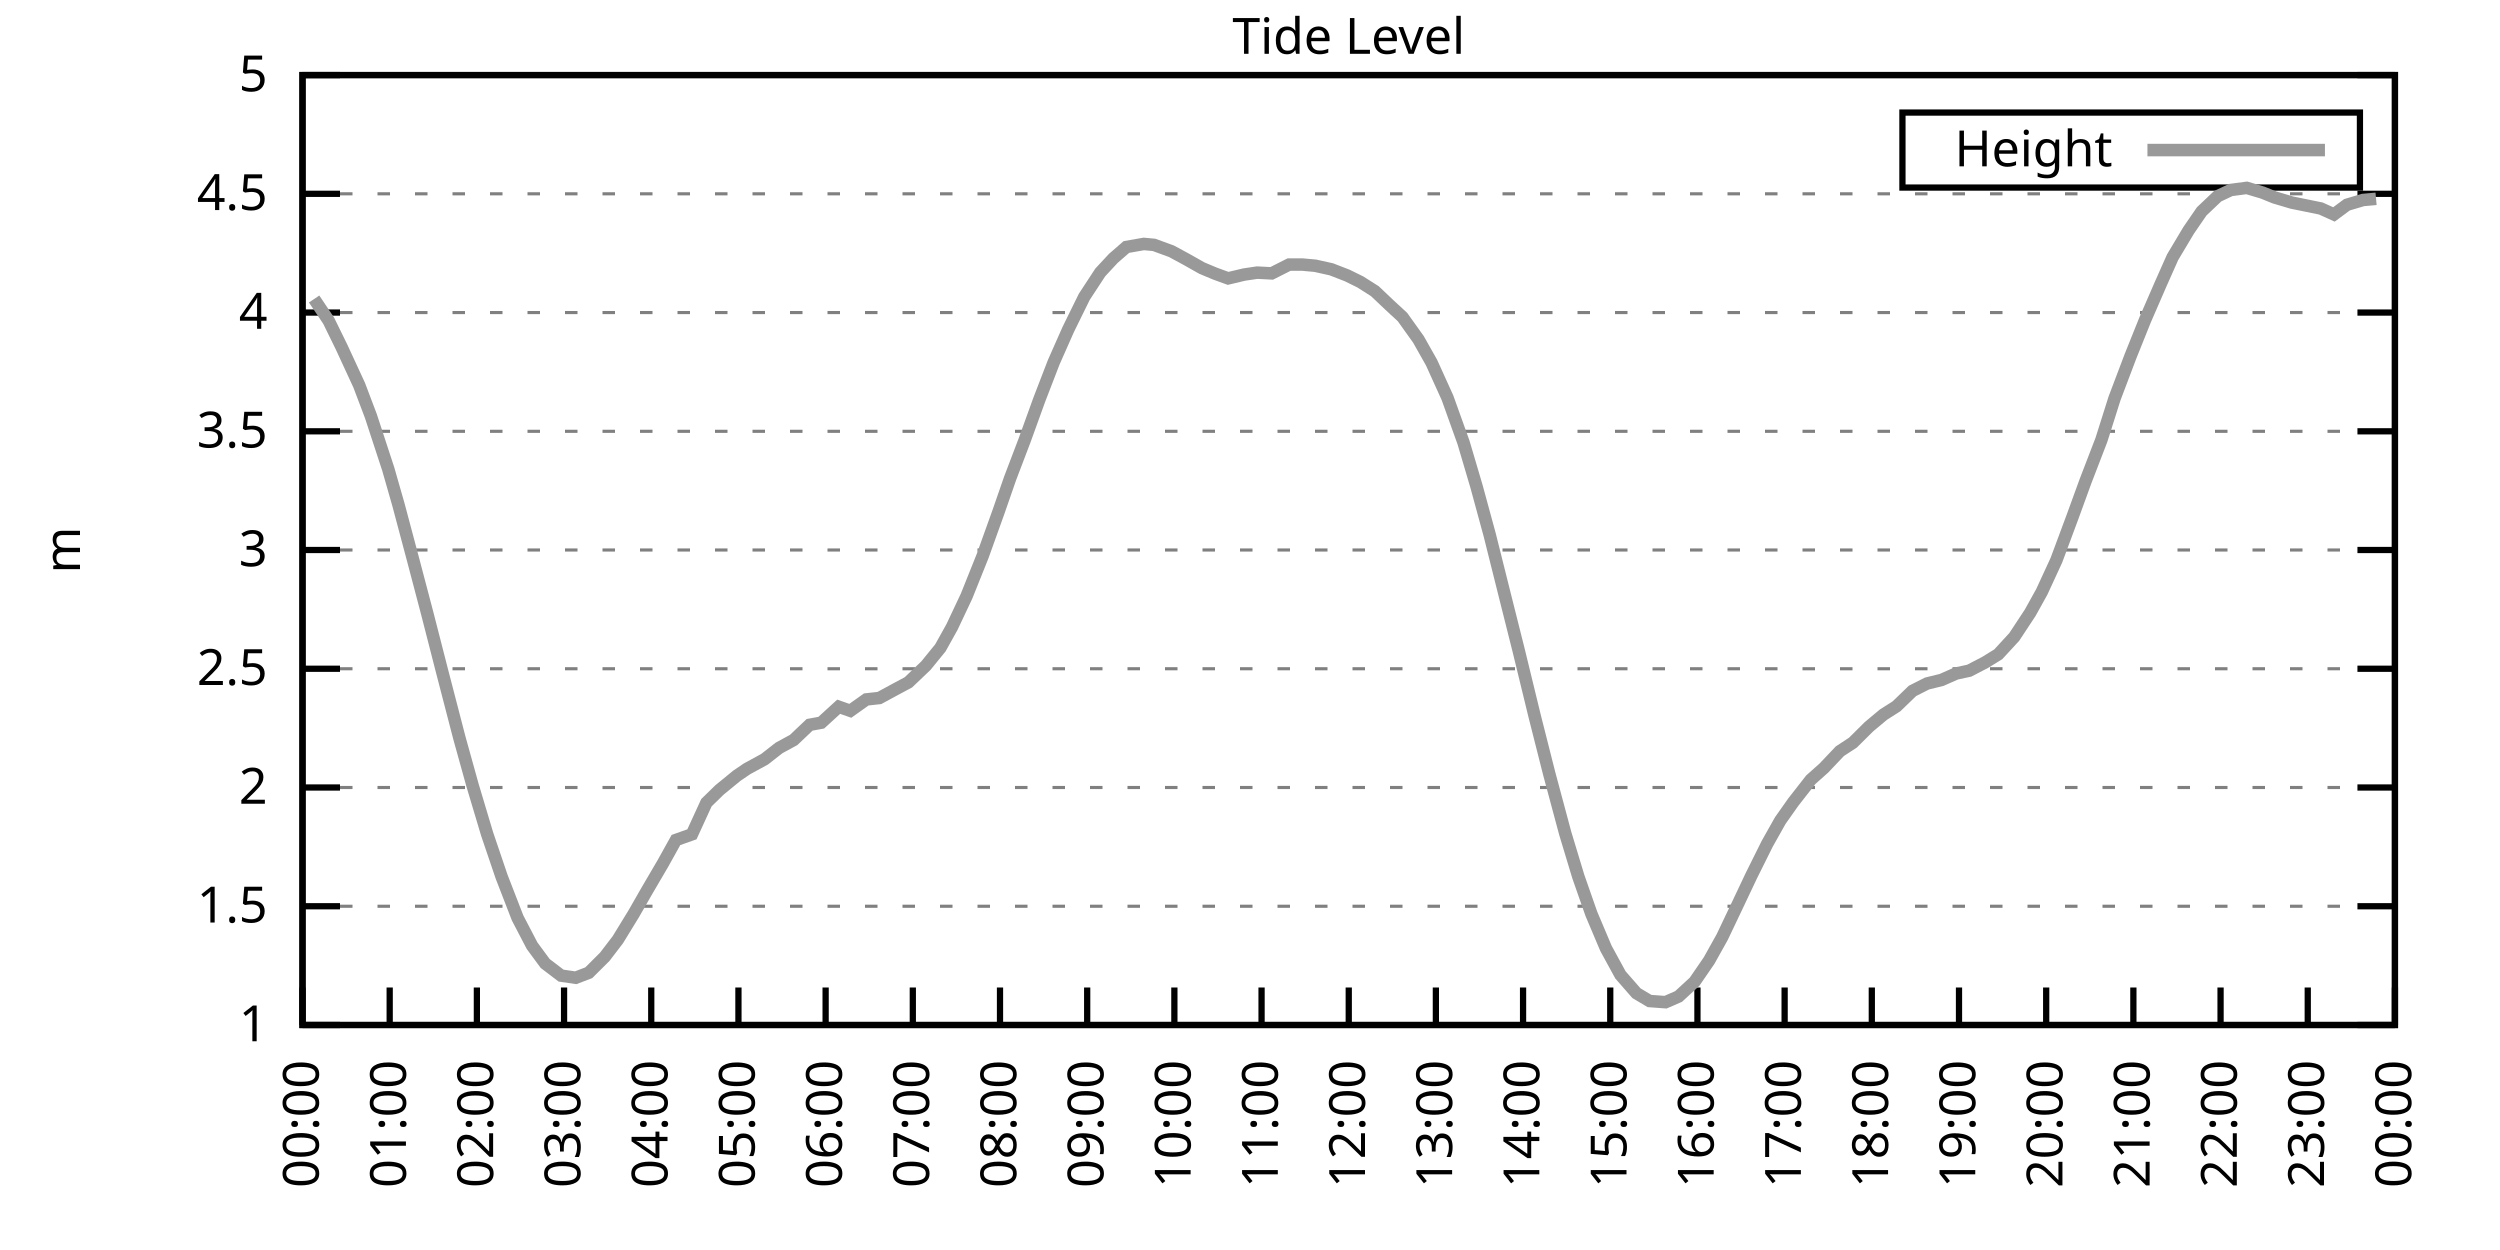
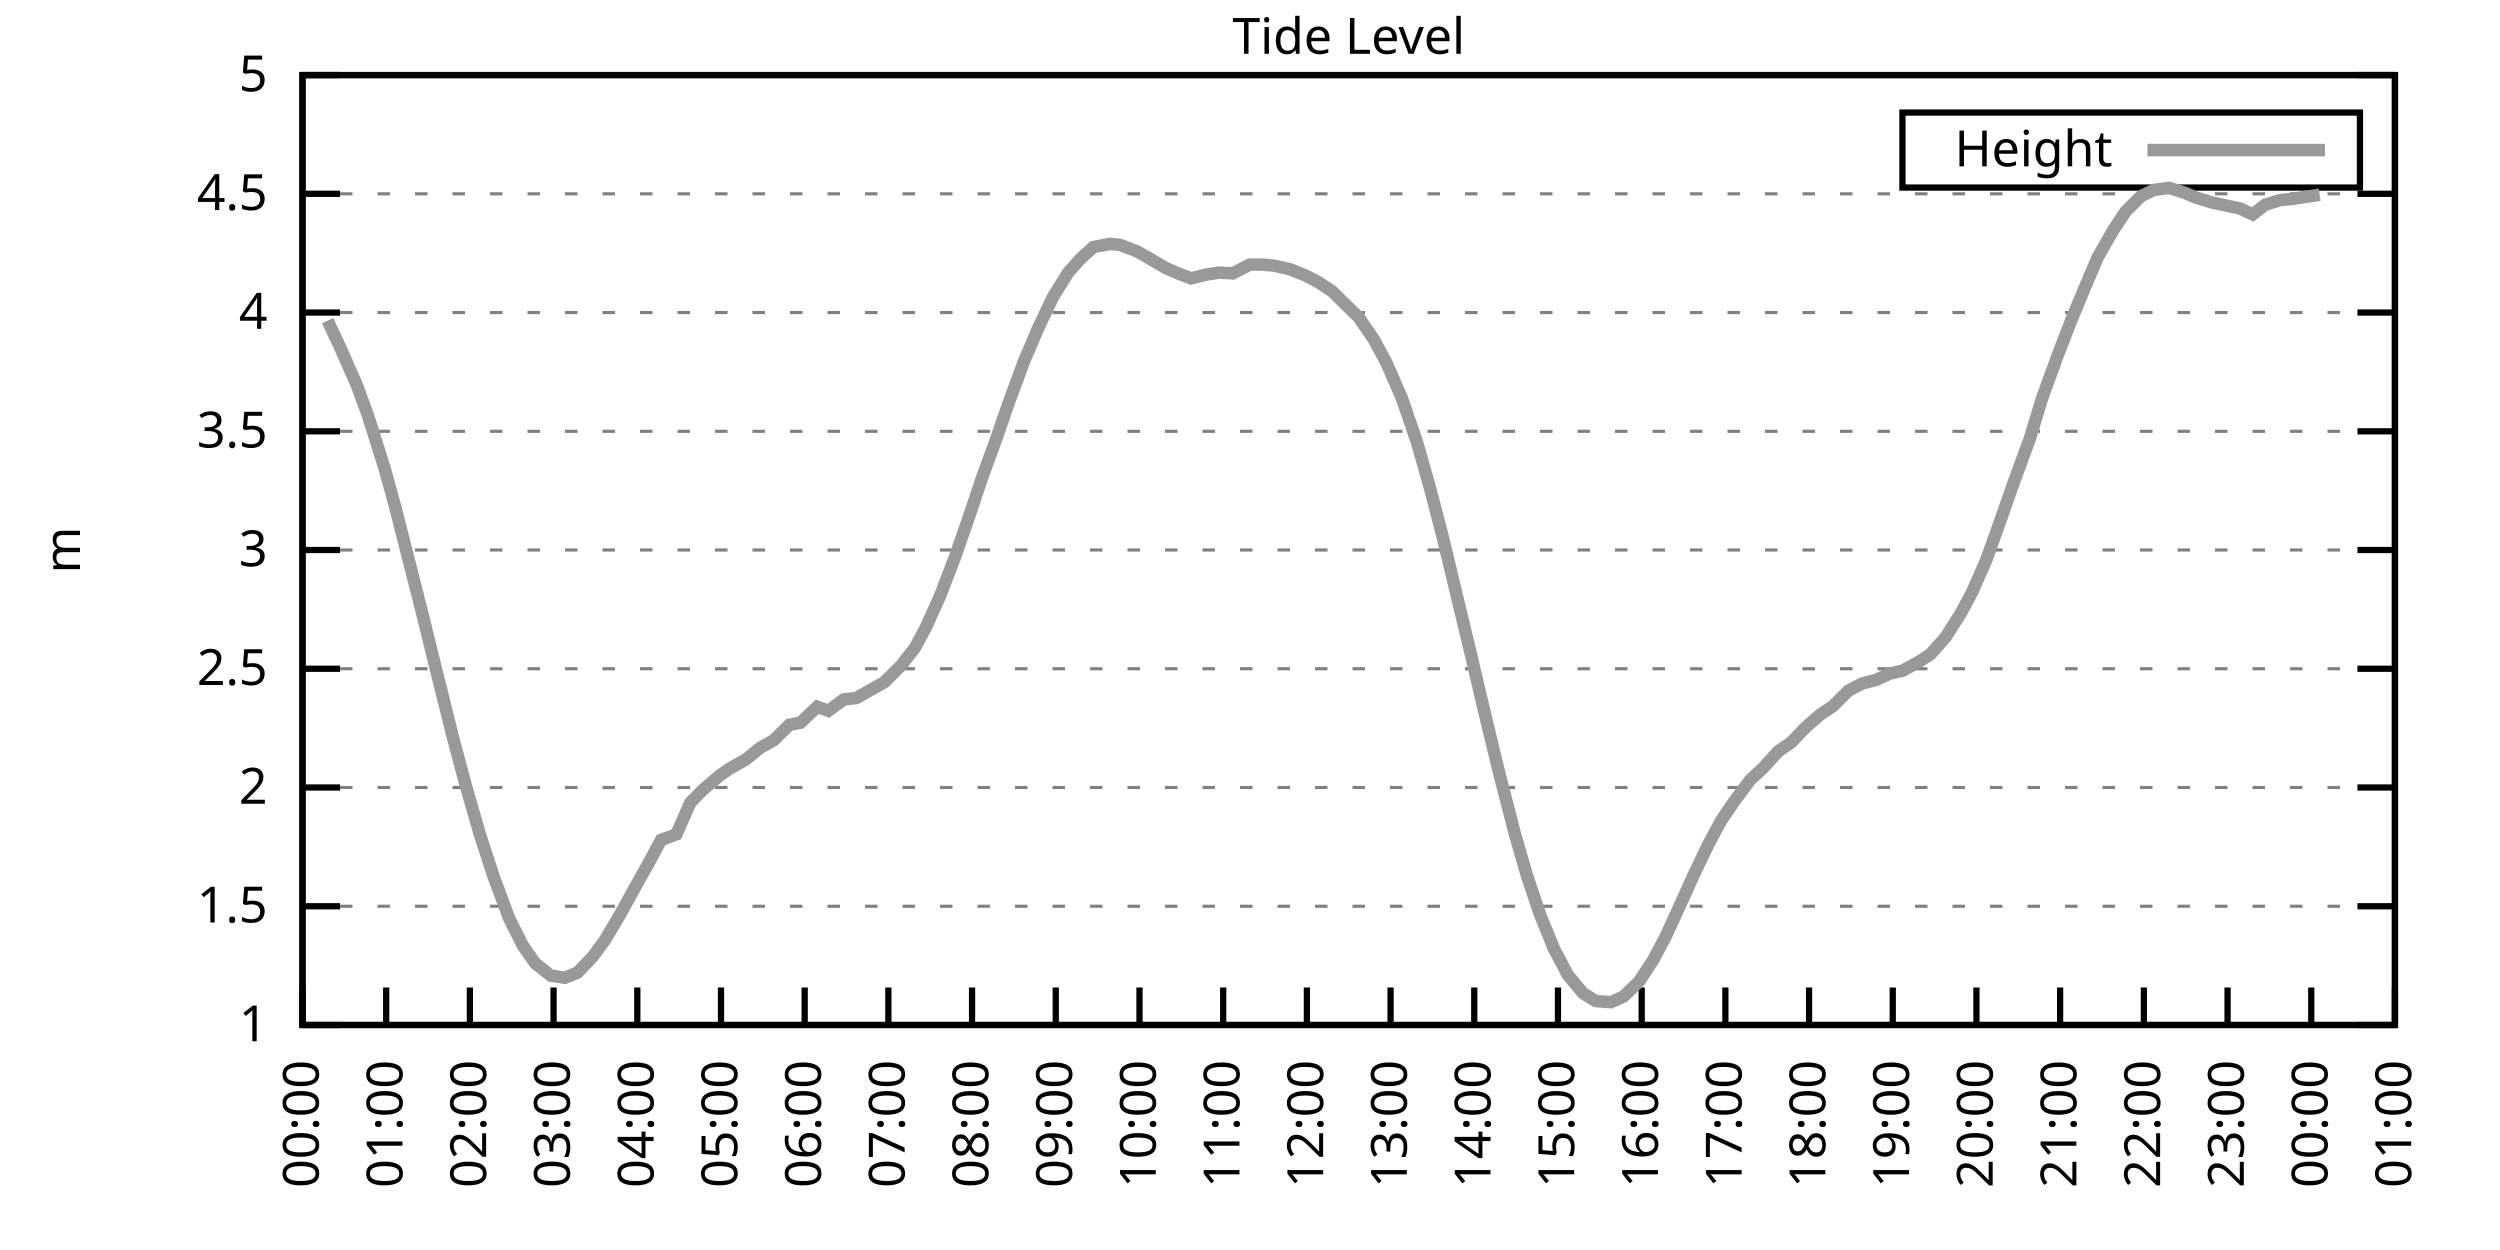
<svg xmlns="http://www.w3.org/2000/svg" xmlns:xlink="http://www.w3.org/1999/xlink" width="400" height="200" viewBox="0 0 400 200">
  <g id="gnuplot_canvas">
    <rect x="0" y="0" width="400" height="200" fill="none" />
    <defs>
      <circle id="gpDot" r="0.5" stroke-width="0.5" stroke="currentColor" />
      <path id="gpPt0" stroke-width="0.333" stroke="currentColor" d="M-1,0 h2 M0,-1 v2" />
      <path id="gpPt1" stroke-width="0.333" stroke="currentColor" d="M-1,-1 L1,1 M1,-1 L-1,1" />
      <path id="gpPt2" stroke-width="0.333" stroke="currentColor" d="M-1,0 L1,0 M0,-1 L0,1 M-1,-1 L1,1 M-1,1 L1,-1" />
      <rect id="gpPt3" stroke-width="0.333" stroke="currentColor" x="-1" y="-1" width="2" height="2" />
      <rect id="gpPt4" stroke-width="0.333" stroke="currentColor" fill="currentColor" x="-1" y="-1" width="2" height="2" />
      <circle id="gpPt5" stroke-width="0.333" stroke="currentColor" cx="0" cy="0" r="1" />
      <use xlink:href="#gpPt5" id="gpPt6" fill="currentColor" stroke="none" />
      <path id="gpPt7" stroke-width="0.333" stroke="currentColor" d="M0,-1.33 L-1.33,0.67 L1.33,0.67 z" />
      <use xlink:href="#gpPt7" id="gpPt8" fill="currentColor" stroke="none" />
      <use xlink:href="#gpPt7" id="gpPt9" stroke="currentColor" transform="rotate(180)" />
      <use xlink:href="#gpPt9" id="gpPt10" fill="currentColor" stroke="none" />
      <use xlink:href="#gpPt3" id="gpPt11" stroke="currentColor" transform="rotate(45)" />
      <use xlink:href="#gpPt11" id="gpPt12" fill="currentColor" stroke="none" />
      <path id="gpPt13" stroke-width="0.333" stroke="currentColor" d="M0,1.330 L1.265,0.411 L0.782,-1.067 L-0.782,-1.076 L-1.265,0.411 z" />
      <use xlink:href="#gpPt13" id="gpPt14" fill="currentColor" stroke="none" />
      <filter id="textbox" filterUnits="objectBoundingBox" x="0" y="0" height="1" width="1">
        <feFlood flood-color="white" flood-opacity="1" result="bgnd" />
        <feComposite in="SourceGraphic" in2="bgnd" operator="atop" />
      </filter>
      <filter id="greybox" filterUnits="objectBoundingBox" x="0" y="0" height="1" width="1">
        <feFlood flood-color="lightgrey" flood-opacity="1" result="grey" />
        <feComposite in="SourceGraphic" in2="grey" operator="atop" />
      </filter>
    </defs>
    <g fill="none" color="white" stroke="currentColor" stroke-width="1.00" stroke-linecap="butt" stroke-linejoin="miter">
</g>
    <g fill="none" color="black" stroke="currentColor" stroke-width="1.00" stroke-linecap="butt" stroke-linejoin="miter">
      <g stroke="none" shape-rendering="crispEdges">
        <polygon fill="rgb(255, 255, 255)" points="48.40,164.00 383.18,164.00 383.18,12.02 48.40,12.02 " />
      </g>
    </g>
    <g fill="none" color="black" stroke="currentColor" stroke-width="1.00" stroke-linecap="butt" stroke-linejoin="miter">
</g>
    <g fill="none" color="black" stroke="black" stroke-width="0.50" stroke-linecap="butt" stroke-linejoin="miter">
</g>
    <g fill="none" color="gray" stroke="currentColor" stroke-width="0.50" stroke-linecap="butt" stroke-linejoin="miter">
      <path stroke="gray" stroke-dasharray="2,4" class="gridline" d="M48.40,164.00 L383.19,164.00  " />
    </g>
    <g fill="none" color="gray" stroke="gray" stroke-width="1.00" stroke-linecap="butt" stroke-linejoin="miter">
</g>
    <g fill="none" color="black" stroke="currentColor" stroke-width="1.00" stroke-linecap="butt" stroke-linejoin="miter">
      <path stroke="black" d="M48.40,164.00 L54.40,164.00 M383.19,164.00 L377.19,164.00  " />
      <g transform="translate(42.80,166.60)" stroke="none" fill="black" font-family="Sans" font-size="8.00" text-anchor="end">
        <text>
          <tspan font-family="Sans"> 1</tspan>
        </text>
      </g>
    </g>
    <g fill="none" color="black" stroke="currentColor" stroke-width="1.00" stroke-linecap="butt" stroke-linejoin="miter">
</g>
    <g fill="none" color="black" stroke="black" stroke-width="0.50" stroke-linecap="butt" stroke-linejoin="miter">
</g>
    <g fill="none" color="gray" stroke="currentColor" stroke-width="0.50" stroke-linecap="butt" stroke-linejoin="miter">
      <path stroke="gray" stroke-dasharray="2,4" class="gridline" d="M48.40,145.00 L383.19,145.00  " />
    </g>
    <g fill="none" color="gray" stroke="gray" stroke-width="1.00" stroke-linecap="butt" stroke-linejoin="miter">
</g>
    <g fill="none" color="black" stroke="currentColor" stroke-width="1.00" stroke-linecap="butt" stroke-linejoin="miter">
      <path stroke="black" d="M48.40,145.00 L54.40,145.00 M383.19,145.00 L377.19,145.00  " />
      <g transform="translate(42.80,147.60)" stroke="none" fill="black" font-family="Sans" font-size="8.00" text-anchor="end">
        <text>
          <tspan font-family="Sans"> 1.5</tspan>
        </text>
      </g>
    </g>
    <g fill="none" color="black" stroke="currentColor" stroke-width="1.00" stroke-linecap="butt" stroke-linejoin="miter">
</g>
    <g fill="none" color="black" stroke="black" stroke-width="0.50" stroke-linecap="butt" stroke-linejoin="miter">
</g>
    <g fill="none" color="gray" stroke="currentColor" stroke-width="0.50" stroke-linecap="butt" stroke-linejoin="miter">
      <path stroke="gray" stroke-dasharray="2,4" class="gridline" d="M48.40,126.00 L383.19,126.00  " />
    </g>
    <g fill="none" color="gray" stroke="gray" stroke-width="1.00" stroke-linecap="butt" stroke-linejoin="miter">
</g>
    <g fill="none" color="black" stroke="currentColor" stroke-width="1.00" stroke-linecap="butt" stroke-linejoin="miter">
      <path stroke="black" d="M48.40,126.00 L54.40,126.00 M383.19,126.00 L377.19,126.00  " />
      <g transform="translate(42.80,128.60)" stroke="none" fill="black" font-family="Sans" font-size="8.00" text-anchor="end">
        <text>
          <tspan font-family="Sans"> 2</tspan>
        </text>
      </g>
    </g>
    <g fill="none" color="black" stroke="currentColor" stroke-width="1.00" stroke-linecap="butt" stroke-linejoin="miter">
</g>
    <g fill="none" color="black" stroke="black" stroke-width="0.50" stroke-linecap="butt" stroke-linejoin="miter">
</g>
    <g fill="none" color="gray" stroke="currentColor" stroke-width="0.50" stroke-linecap="butt" stroke-linejoin="miter">
      <path stroke="gray" stroke-dasharray="2,4" class="gridline" d="M48.40,107.00 L383.19,107.00  " />
    </g>
    <g fill="none" color="gray" stroke="gray" stroke-width="1.00" stroke-linecap="butt" stroke-linejoin="miter">
</g>
    <g fill="none" color="black" stroke="currentColor" stroke-width="1.00" stroke-linecap="butt" stroke-linejoin="miter">
      <path stroke="black" d="M48.40,107.00 L54.40,107.00 M383.19,107.00 L377.19,107.00  " />
      <g transform="translate(42.80,109.60)" stroke="none" fill="black" font-family="Sans" font-size="8.00" text-anchor="end">
        <text>
          <tspan font-family="Sans"> 2.5</tspan>
        </text>
      </g>
    </g>
    <g fill="none" color="black" stroke="currentColor" stroke-width="1.00" stroke-linecap="butt" stroke-linejoin="miter">
</g>
    <g fill="none" color="black" stroke="black" stroke-width="0.50" stroke-linecap="butt" stroke-linejoin="miter">
</g>
    <g fill="none" color="gray" stroke="currentColor" stroke-width="0.50" stroke-linecap="butt" stroke-linejoin="miter">
      <path stroke="gray" stroke-dasharray="2,4" class="gridline" d="M48.40,88.00 L383.19,88.00  " />
    </g>
    <g fill="none" color="gray" stroke="gray" stroke-width="1.00" stroke-linecap="butt" stroke-linejoin="miter">
</g>
    <g fill="none" color="black" stroke="currentColor" stroke-width="1.00" stroke-linecap="butt" stroke-linejoin="miter">
      <path stroke="black" d="M48.40,88.00 L54.40,88.00 M383.19,88.00 L377.19,88.00  " />
      <g transform="translate(42.80,90.60)" stroke="none" fill="black" font-family="Sans" font-size="8.00" text-anchor="end">
        <text>
          <tspan font-family="Sans"> 3</tspan>
        </text>
      </g>
    </g>
    <g fill="none" color="black" stroke="currentColor" stroke-width="1.00" stroke-linecap="butt" stroke-linejoin="miter">
</g>
    <g fill="none" color="black" stroke="black" stroke-width="0.50" stroke-linecap="butt" stroke-linejoin="miter">
</g>
    <g fill="none" color="gray" stroke="currentColor" stroke-width="0.50" stroke-linecap="butt" stroke-linejoin="miter">
      <path stroke="gray" stroke-dasharray="2,4" class="gridline" d="M48.40,69.01 L383.19,69.01  " />
    </g>
    <g fill="none" color="gray" stroke="gray" stroke-width="1.00" stroke-linecap="butt" stroke-linejoin="miter">
</g>
    <g fill="none" color="black" stroke="currentColor" stroke-width="1.00" stroke-linecap="butt" stroke-linejoin="miter">
      <path stroke="black" d="M48.40,69.01 L54.40,69.01 M383.19,69.01 L377.19,69.01  " />
      <g transform="translate(42.80,71.61)" stroke="none" fill="black" font-family="Sans" font-size="8.00" text-anchor="end">
        <text>
          <tspan font-family="Sans"> 3.5</tspan>
        </text>
      </g>
    </g>
    <g fill="none" color="black" stroke="currentColor" stroke-width="1.00" stroke-linecap="butt" stroke-linejoin="miter">
</g>
    <g fill="none" color="black" stroke="black" stroke-width="0.50" stroke-linecap="butt" stroke-linejoin="miter">
</g>
    <g fill="none" color="gray" stroke="currentColor" stroke-width="0.50" stroke-linecap="butt" stroke-linejoin="miter">
      <path stroke="gray" stroke-dasharray="2,4" class="gridline" d="M48.40,50.01 L383.19,50.01  " />
    </g>
    <g fill="none" color="gray" stroke="gray" stroke-width="1.00" stroke-linecap="butt" stroke-linejoin="miter">
</g>
    <g fill="none" color="black" stroke="currentColor" stroke-width="1.00" stroke-linecap="butt" stroke-linejoin="miter">
      <path stroke="black" d="M48.40,50.01 L54.40,50.01 M383.19,50.01 L377.19,50.01  " />
      <g transform="translate(42.80,52.61)" stroke="none" fill="black" font-family="Sans" font-size="8.00" text-anchor="end">
        <text>
          <tspan font-family="Sans"> 4</tspan>
        </text>
      </g>
    </g>
    <g fill="none" color="black" stroke="currentColor" stroke-width="1.00" stroke-linecap="butt" stroke-linejoin="miter">
</g>
    <g fill="none" color="black" stroke="black" stroke-width="0.50" stroke-linecap="butt" stroke-linejoin="miter">
</g>
    <g fill="none" color="gray" stroke="currentColor" stroke-width="0.50" stroke-linecap="butt" stroke-linejoin="miter">
      <path stroke="gray" stroke-dasharray="2,4" class="gridline" d="M48.40,31.01 L383.19,31.01  " />
    </g>
    <g fill="none" color="gray" stroke="gray" stroke-width="1.00" stroke-linecap="butt" stroke-linejoin="miter">
</g>
    <g fill="none" color="black" stroke="currentColor" stroke-width="1.00" stroke-linecap="butt" stroke-linejoin="miter">
      <path stroke="black" d="M48.40,31.01 L54.40,31.01 M383.19,31.01 L377.19,31.01  " />
      <g transform="translate(42.80,33.61)" stroke="none" fill="black" font-family="Sans" font-size="8.00" text-anchor="end">
        <text>
          <tspan font-family="Sans"> 4.5</tspan>
        </text>
      </g>
    </g>
    <g fill="none" color="black" stroke="currentColor" stroke-width="1.00" stroke-linecap="butt" stroke-linejoin="miter">
</g>
    <g fill="none" color="black" stroke="black" stroke-width="0.50" stroke-linecap="butt" stroke-linejoin="miter">
</g>
    <g fill="none" color="gray" stroke="currentColor" stroke-width="0.50" stroke-linecap="butt" stroke-linejoin="miter">
      <path stroke="gray" stroke-dasharray="2,4" class="gridline" d="M48.40,12.01 L383.19,12.01  " />
    </g>
    <g fill="none" color="gray" stroke="gray" stroke-width="1.00" stroke-linecap="butt" stroke-linejoin="miter">
</g>
    <g fill="none" color="black" stroke="currentColor" stroke-width="1.00" stroke-linecap="butt" stroke-linejoin="miter">
      <path stroke="black" d="M48.40,12.01 L54.40,12.01 M383.19,12.01 L377.19,12.01  " />
      <g transform="translate(42.80,14.61)" stroke="none" fill="black" font-family="Sans" font-size="8.00" text-anchor="end">
        <text>
          <tspan font-family="Sans"> 5</tspan>
        </text>
      </g>
    </g>
    <g fill="none" color="black" stroke="currentColor" stroke-width="1.00" stroke-linecap="butt" stroke-linejoin="miter">
      <path stroke="black" d="M48.40,164.00 L48.40,158.00  " />
      <g transform="translate(51.00,169.60) rotate(270.00)" stroke="none" fill="black" font-family="Sans" font-size="8.00" text-anchor="end">
        <text>
          <tspan font-family="Sans">00:00</tspan>
        </text>
      </g>
    </g>
    <g fill="none" color="black" stroke="currentColor" stroke-width="1.00" stroke-linecap="butt" stroke-linejoin="miter">
-       <path stroke="black" d="M62.35,164.00 L62.35,158.00  " />
-       <g transform="translate(64.95,169.60) rotate(270.00)" stroke="none" fill="black" font-family="Sans" font-size="8.00" text-anchor="end">
+       <path stroke="black" d="M61.79,164.00 L61.79,158.00  " />
+       <g transform="translate(64.39,169.60) rotate(270.00)" stroke="none" fill="black" font-family="Sans" font-size="8.00" text-anchor="end">
        <text>
          <tspan font-family="Sans">01:00</tspan>
        </text>
      </g>
    </g>
    <g fill="none" color="black" stroke="currentColor" stroke-width="1.00" stroke-linecap="butt" stroke-linejoin="miter">
-       <path stroke="black" d="M76.30,164.00 L76.30,158.00  " />
-       <g transform="translate(78.90,169.60) rotate(270.00)" stroke="none" fill="black" font-family="Sans" font-size="8.00" text-anchor="end">
+       <path stroke="black" d="M75.18,164.00 L75.18,158.00  " />
+       <g transform="translate(77.78,169.60) rotate(270.00)" stroke="none" fill="black" font-family="Sans" font-size="8.00" text-anchor="end">
        <text>
          <tspan font-family="Sans">02:00</tspan>
        </text>
      </g>
    </g>
    <g fill="none" color="black" stroke="currentColor" stroke-width="1.00" stroke-linecap="butt" stroke-linejoin="miter">
-       <path stroke="black" d="M90.25,164.00 L90.25,158.00  " />
-       <g transform="translate(92.85,169.60) rotate(270.00)" stroke="none" fill="black" font-family="Sans" font-size="8.00" text-anchor="end">
+       <path stroke="black" d="M88.57,164.00 L88.57,158.00  " />
+       <g transform="translate(91.17,169.60) rotate(270.00)" stroke="none" fill="black" font-family="Sans" font-size="8.00" text-anchor="end">
        <text>
          <tspan font-family="Sans">03:00</tspan>
        </text>
      </g>
    </g>
    <g fill="none" color="black" stroke="currentColor" stroke-width="1.00" stroke-linecap="butt" stroke-linejoin="miter">
-       <path stroke="black" d="M104.20,164.00 L104.20,158.00  " />
-       <g transform="translate(106.80,169.60) rotate(270.00)" stroke="none" fill="black" font-family="Sans" font-size="8.00" text-anchor="end">
+       <path stroke="black" d="M101.97,164.00 L101.97,158.00  " />
+       <g transform="translate(104.57,169.60) rotate(270.00)" stroke="none" fill="black" font-family="Sans" font-size="8.00" text-anchor="end">
        <text>
          <tspan font-family="Sans">04:00</tspan>
        </text>
      </g>
    </g>
    <g fill="none" color="black" stroke="currentColor" stroke-width="1.00" stroke-linecap="butt" stroke-linejoin="miter">
-       <path stroke="black" d="M118.15,164.00 L118.15,158.00  " />
-       <g transform="translate(120.75,169.60) rotate(270.00)" stroke="none" fill="black" font-family="Sans" font-size="8.00" text-anchor="end">
+       <path stroke="black" d="M115.36,164.00 L115.36,158.00  " />
+       <g transform="translate(117.96,169.60) rotate(270.00)" stroke="none" fill="black" font-family="Sans" font-size="8.00" text-anchor="end">
        <text>
          <tspan font-family="Sans">05:00</tspan>
        </text>
      </g>
    </g>
    <g fill="none" color="black" stroke="currentColor" stroke-width="1.00" stroke-linecap="butt" stroke-linejoin="miter">
-       <path stroke="black" d="M132.10,164.00 L132.10,158.00  " />
-       <g transform="translate(134.70,169.60) rotate(270.00)" stroke="none" fill="black" font-family="Sans" font-size="8.00" text-anchor="end">
+       <path stroke="black" d="M128.75,164.00 L128.75,158.00  " />
+       <g transform="translate(131.35,169.60) rotate(270.00)" stroke="none" fill="black" font-family="Sans" font-size="8.00" text-anchor="end">
        <text>
          <tspan font-family="Sans">06:00</tspan>
        </text>
      </g>
    </g>
    <g fill="none" color="black" stroke="currentColor" stroke-width="1.00" stroke-linecap="butt" stroke-linejoin="miter">
-       <path stroke="black" d="M146.05,164.00 L146.05,158.00  " />
-       <g transform="translate(148.65,169.60) rotate(270.00)" stroke="none" fill="black" font-family="Sans" font-size="8.00" text-anchor="end">
+       <path stroke="black" d="M142.14,164.00 L142.14,158.00  " />
+       <g transform="translate(144.74,169.60) rotate(270.00)" stroke="none" fill="black" font-family="Sans" font-size="8.00" text-anchor="end">
        <text>
          <tspan font-family="Sans">07:00</tspan>
        </text>
      </g>
    </g>
    <g fill="none" color="black" stroke="currentColor" stroke-width="1.00" stroke-linecap="butt" stroke-linejoin="miter">
-       <path stroke="black" d="M160.00,164.00 L160.00,158.00  " />
-       <g transform="translate(162.60,169.60) rotate(270.00)" stroke="none" fill="black" font-family="Sans" font-size="8.00" text-anchor="end">
+       <path stroke="black" d="M155.53,164.00 L155.53,158.00  " />
+       <g transform="translate(158.13,169.60) rotate(270.00)" stroke="none" fill="black" font-family="Sans" font-size="8.00" text-anchor="end">
        <text>
          <tspan font-family="Sans">08:00</tspan>
        </text>
      </g>
    </g>
    <g fill="none" color="black" stroke="currentColor" stroke-width="1.00" stroke-linecap="butt" stroke-linejoin="miter">
-       <path stroke="black" d="M173.95,164.00 L173.95,158.00  " />
-       <g transform="translate(176.55,169.60) rotate(270.00)" stroke="none" fill="black" font-family="Sans" font-size="8.00" text-anchor="end">
+       <path stroke="black" d="M168.92,164.00 L168.92,158.00  " />
+       <g transform="translate(171.52,169.60) rotate(270.00)" stroke="none" fill="black" font-family="Sans" font-size="8.00" text-anchor="end">
        <text>
          <tspan font-family="Sans">09:00</tspan>
        </text>
      </g>
    </g>
    <g fill="none" color="black" stroke="currentColor" stroke-width="1.00" stroke-linecap="butt" stroke-linejoin="miter">
-       <path stroke="black" d="M187.90,164.00 L187.90,158.00  " />
-       <g transform="translate(190.50,169.60) rotate(270.00)" stroke="none" fill="black" font-family="Sans" font-size="8.00" text-anchor="end">
+       <path stroke="black" d="M182.32,164.00 L182.32,158.00  " />
+       <g transform="translate(184.92,169.60) rotate(270.00)" stroke="none" fill="black" font-family="Sans" font-size="8.00" text-anchor="end">
        <text>
          <tspan font-family="Sans">10:00</tspan>
        </text>
      </g>
    </g>
    <g fill="none" color="black" stroke="currentColor" stroke-width="1.00" stroke-linecap="butt" stroke-linejoin="miter">
-       <path stroke="black" d="M201.85,164.00 L201.85,158.00  " />
-       <g transform="translate(204.45,169.60) rotate(270.00)" stroke="none" fill="black" font-family="Sans" font-size="8.00" text-anchor="end">
+       <path stroke="black" d="M195.71,164.00 L195.71,158.00  " />
+       <g transform="translate(198.31,169.60) rotate(270.00)" stroke="none" fill="black" font-family="Sans" font-size="8.00" text-anchor="end">
        <text>
          <tspan font-family="Sans">11:00</tspan>
        </text>
      </g>
    </g>
    <g fill="none" color="black" stroke="currentColor" stroke-width="1.00" stroke-linecap="butt" stroke-linejoin="miter">
-       <path stroke="black" d="M215.80,164.00 L215.80,158.00  " />
-       <g transform="translate(218.40,169.60) rotate(270.00)" stroke="none" fill="black" font-family="Sans" font-size="8.00" text-anchor="end">
+       <path stroke="black" d="M209.10,164.00 L209.10,158.00  " />
+       <g transform="translate(211.70,169.60) rotate(270.00)" stroke="none" fill="black" font-family="Sans" font-size="8.00" text-anchor="end">
        <text>
          <tspan font-family="Sans">12:00</tspan>
        </text>
      </g>
    </g>
    <g fill="none" color="black" stroke="currentColor" stroke-width="1.00" stroke-linecap="butt" stroke-linejoin="miter">
-       <path stroke="black" d="M229.74,164.00 L229.74,158.00  " />
-       <g transform="translate(232.34,169.60) rotate(270.00)" stroke="none" fill="black" font-family="Sans" font-size="8.00" text-anchor="end">
+       <path stroke="black" d="M222.49,164.00 L222.49,158.00  " />
+       <g transform="translate(225.09,169.60) rotate(270.00)" stroke="none" fill="black" font-family="Sans" font-size="8.00" text-anchor="end">
        <text>
          <tspan font-family="Sans">13:00</tspan>
        </text>
      </g>
    </g>
    <g fill="none" color="black" stroke="currentColor" stroke-width="1.00" stroke-linecap="butt" stroke-linejoin="miter">
-       <path stroke="black" d="M243.69,164.00 L243.69,158.00  " />
-       <g transform="translate(246.29,169.60) rotate(270.00)" stroke="none" fill="black" font-family="Sans" font-size="8.00" text-anchor="end">
+       <path stroke="black" d="M235.88,164.00 L235.88,158.00  " />
+       <g transform="translate(238.48,169.60) rotate(270.00)" stroke="none" fill="black" font-family="Sans" font-size="8.00" text-anchor="end">
        <text>
          <tspan font-family="Sans">14:00</tspan>
        </text>
      </g>
    </g>
    <g fill="none" color="black" stroke="currentColor" stroke-width="1.00" stroke-linecap="butt" stroke-linejoin="miter">
-       <path stroke="black" d="M257.64,164.00 L257.64,158.00  " />
-       <g transform="translate(260.24,169.60) rotate(270.00)" stroke="none" fill="black" font-family="Sans" font-size="8.00" text-anchor="end">
+       <path stroke="black" d="M249.27,164.00 L249.27,158.00  " />
+       <g transform="translate(251.87,169.60) rotate(270.00)" stroke="none" fill="black" font-family="Sans" font-size="8.00" text-anchor="end">
        <text>
          <tspan font-family="Sans">15:00</tspan>
        </text>
      </g>
    </g>
    <g fill="none" color="black" stroke="currentColor" stroke-width="1.00" stroke-linecap="butt" stroke-linejoin="miter">
-       <path stroke="black" d="M271.59,164.00 L271.59,158.00  " />
-       <g transform="translate(274.19,169.60) rotate(270.00)" stroke="none" fill="black" font-family="Sans" font-size="8.00" text-anchor="end">
+       <path stroke="black" d="M262.67,164.00 L262.67,158.00  " />
+       <g transform="translate(265.27,169.60) rotate(270.00)" stroke="none" fill="black" font-family="Sans" font-size="8.00" text-anchor="end">
        <text>
          <tspan font-family="Sans">16:00</tspan>
        </text>
      </g>
    </g>
    <g fill="none" color="black" stroke="currentColor" stroke-width="1.00" stroke-linecap="butt" stroke-linejoin="miter">
-       <path stroke="black" d="M285.54,164.00 L285.54,158.00  " />
-       <g transform="translate(288.14,169.60) rotate(270.00)" stroke="none" fill="black" font-family="Sans" font-size="8.00" text-anchor="end">
+       <path stroke="black" d="M276.06,164.00 L276.06,158.00  " />
+       <g transform="translate(278.66,169.60) rotate(270.00)" stroke="none" fill="black" font-family="Sans" font-size="8.00" text-anchor="end">
        <text>
          <tspan font-family="Sans">17:00</tspan>
        </text>
      </g>
    </g>
    <g fill="none" color="black" stroke="currentColor" stroke-width="1.00" stroke-linecap="butt" stroke-linejoin="miter">
-       <path stroke="black" d="M299.49,164.00 L299.49,158.00  " />
-       <g transform="translate(302.09,169.60) rotate(270.00)" stroke="none" fill="black" font-family="Sans" font-size="8.00" text-anchor="end">
+       <path stroke="black" d="M289.45,164.00 L289.45,158.00  " />
+       <g transform="translate(292.05,169.60) rotate(270.00)" stroke="none" fill="black" font-family="Sans" font-size="8.00" text-anchor="end">
        <text>
          <tspan font-family="Sans">18:00</tspan>
        </text>
      </g>
    </g>
    <g fill="none" color="black" stroke="currentColor" stroke-width="1.00" stroke-linecap="butt" stroke-linejoin="miter">
-       <path stroke="black" d="M313.44,164.00 L313.44,158.00  " />
-       <g transform="translate(316.04,169.60) rotate(270.00)" stroke="none" fill="black" font-family="Sans" font-size="8.00" text-anchor="end">
+       <path stroke="black" d="M302.84,164.00 L302.84,158.00  " />
+       <g transform="translate(305.44,169.60) rotate(270.00)" stroke="none" fill="black" font-family="Sans" font-size="8.00" text-anchor="end">
        <text>
          <tspan font-family="Sans">19:00</tspan>
        </text>
      </g>
    </g>
    <g fill="none" color="black" stroke="currentColor" stroke-width="1.00" stroke-linecap="butt" stroke-linejoin="miter">
-       <path stroke="black" d="M327.39,164.00 L327.39,158.00  " />
-       <g transform="translate(329.99,169.60) rotate(270.00)" stroke="none" fill="black" font-family="Sans" font-size="8.00" text-anchor="end">
+       <path stroke="black" d="M316.23,164.00 L316.23,158.00  " />
+       <g transform="translate(318.83,169.60) rotate(270.00)" stroke="none" fill="black" font-family="Sans" font-size="8.00" text-anchor="end">
        <text>
          <tspan font-family="Sans">20:00</tspan>
        </text>
      </g>
    </g>
    <g fill="none" color="black" stroke="currentColor" stroke-width="1.00" stroke-linecap="butt" stroke-linejoin="miter">
-       <path stroke="black" d="M341.34,164.00 L341.34,158.00  " />
-       <g transform="translate(343.94,169.60) rotate(270.00)" stroke="none" fill="black" font-family="Sans" font-size="8.00" text-anchor="end">
+       <path stroke="black" d="M329.62,164.00 L329.62,158.00  " />
+       <g transform="translate(332.22,169.60) rotate(270.00)" stroke="none" fill="black" font-family="Sans" font-size="8.00" text-anchor="end">
        <text>
          <tspan font-family="Sans">21:00</tspan>
        </text>
      </g>
    </g>
    <g fill="none" color="black" stroke="currentColor" stroke-width="1.00" stroke-linecap="butt" stroke-linejoin="miter">
-       <path stroke="black" d="M355.29,164.00 L355.29,158.00  " />
-       <g transform="translate(357.89,169.60) rotate(270.00)" stroke="none" fill="black" font-family="Sans" font-size="8.00" text-anchor="end">
+       <path stroke="black" d="M343.02,164.00 L343.02,158.00  " />
+       <g transform="translate(345.62,169.60) rotate(270.00)" stroke="none" fill="black" font-family="Sans" font-size="8.00" text-anchor="end">
        <text>
          <tspan font-family="Sans">22:00</tspan>
        </text>
      </g>
    </g>
    <g fill="none" color="black" stroke="currentColor" stroke-width="1.00" stroke-linecap="butt" stroke-linejoin="miter">
-       <path stroke="black" d="M369.24,164.00 L369.24,158.00  " />
-       <g transform="translate(371.84,169.60) rotate(270.00)" stroke="none" fill="black" font-family="Sans" font-size="8.00" text-anchor="end">
+       <path stroke="black" d="M356.41,164.00 L356.41,158.00  " />
+       <g transform="translate(359.01,169.60) rotate(270.00)" stroke="none" fill="black" font-family="Sans" font-size="8.00" text-anchor="end">
        <text>
          <tspan font-family="Sans">23:00</tspan>
+         </text>
+       </g>
+     </g>
+     <g fill="none" color="black" stroke="currentColor" stroke-width="1.00" stroke-linecap="butt" stroke-linejoin="miter">
+       <path stroke="black" d="M369.80,164.00 L369.80,158.00  " />
+       <g transform="translate(372.40,169.60) rotate(270.00)" stroke="none" fill="black" font-family="Sans" font-size="8.00" text-anchor="end">
+         <text>
+           <tspan font-family="Sans">00:00</tspan>
        </text>
      </g>
    </g>
    <g fill="none" color="black" stroke="currentColor" stroke-width="1.00" stroke-linecap="butt" stroke-linejoin="miter">
      <path stroke="black" d="M383.19,164.00 L383.19,158.00  " />
      <g transform="translate(385.79,169.60) rotate(270.00)" stroke="none" fill="black" font-family="Sans" font-size="8.00" text-anchor="end">
        <text>
-           <tspan font-family="Sans">00:00</tspan>
+           <tspan font-family="Sans">01:00</tspan>
        </text>
      </g>
    </g>
    <g fill="none" color="black" stroke="currentColor" stroke-width="1.00" stroke-linecap="butt" stroke-linejoin="miter">
</g>
    <g fill="none" color="black" stroke="currentColor" stroke-width="1.00" stroke-linecap="butt" stroke-linejoin="miter">
      <path stroke="black" d="M48.40,12.01 L48.40,164.00 L383.19,164.00 L383.19,12.01 L48.40,12.01 Z  " />
    </g>
    <g fill="none" color="black" stroke="currentColor" stroke-width="1.00" stroke-linecap="butt" stroke-linejoin="miter">
</g>
    <g fill="none" color="black" stroke="currentColor" stroke-width="1.00" stroke-linecap="butt" stroke-linejoin="miter">
      <path stroke="black" d="M304.39,30.01 L304.39,18.01 L377.59,18.01 L377.59,30.01 L304.39,30.01 Z  " />
    </g>
    <g id="Tide_level_plot_1">
      <g fill="none" color="white" stroke="black" stroke-width="2.00" stroke-linecap="butt" stroke-linejoin="miter">
</g>
      <g fill="none" color="black" stroke="currentColor" stroke-width="2.00" stroke-linecap="butt" stroke-linejoin="miter">
        <g transform="translate(337.99,26.61)" stroke="none" fill="black" font-family="Sans" font-size="8.00" text-anchor="end">
          <text>
            <tspan font-family="Sans">Height</tspan>
          </text>
        </g>
      </g>
      <g fill="none" color="black" stroke="currentColor" stroke-width="2.00" stroke-linecap="butt" stroke-linejoin="miter">
-         <path stroke="rgb(153, 153, 153)" d="M343.59,24.01 L371.99,24.01 M50.26,47.84 L52.58,51.30 L54.68,55.59 L57.47,61.63 L59.33,66.54 L62.12,75.05   L63.74,80.71 L66.07,89.45 L68.39,98.26 L70.72,107.35 L73.51,118.10 L75.60,125.62 L77.93,133.41 L80.25,140.25   L82.81,146.86 L85.13,151.31 L87.23,154.16 L89.78,156.10 L92.11,156.44 L94.20,155.64 L96.76,153.09 L98.85,150.36   L101.41,146.18 L103.50,142.53 L106.06,138.16 L108.15,134.40 L110.71,133.49 L113.03,128.43 L115.13,126.38 L117.92,124.10   L119.54,123.00 L122.33,121.48 L124.66,119.66 L126.98,118.40 L129.54,115.97 L131.40,115.63 L134.19,113.08 L136.05,113.73   L138.61,111.91 L140.70,111.68 L143.02,110.42 L145.35,109.17 L148.14,106.51 L150.46,103.66 L152.32,100.32 L154.65,95.38   L157.21,88.99 L159.76,81.89 L161.62,76.53 L163.95,70.41 L166.27,63.99 L168.60,57.95 L170.92,52.71 L173.48,47.50   L176.04,43.59 L178.13,41.34 L180.22,39.52 L183.01,39.03 L184.64,39.18 L187.43,40.20 L189.76,41.46 L192.31,42.90   L194.41,43.78 L196.50,44.54 L199.06,43.93 L201.15,43.62 L203.47,43.74 L206.26,42.33 L208.36,42.33 L210.45,42.52   L213.01,43.09 L215.56,44.08 L217.65,45.11 L219.98,46.59 L222.30,48.79 L224.40,50.73 L226.95,54.30 L229.05,58.02   L231.60,63.65 L234.16,70.79 L236.25,77.86 L238.35,85.57 L240.90,95.76 L243.00,104.12 L245.55,114.60 L247.88,123.80   L250.44,133.34 L252.53,140.25 L254.62,146.22 L256.95,151.73 L259.27,155.98 L261.83,158.91 L263.92,160.16 L266.48,160.35   L268.57,159.44 L271.13,157.08 L273.45,153.70 L275.55,149.94 L278.10,144.58 L280.20,140.14 L282.75,135.01 L284.85,131.28   L286.94,128.32 L289.73,124.75 L291.82,122.89 L294.38,120.19 L296.47,118.82 L299.03,116.28 L301.35,114.34 L303.44,113.01   L306.00,110.54 L308.33,109.36 L310.65,108.79 L312.98,107.76 L315.07,107.31 L317.63,105.98 L319.72,104.69 L322.28,101.91   L324.83,98.04 L326.69,94.69 L329.02,89.64 L331.58,82.76 L333.67,77.02 L336.23,70.37 L338.32,63.76 L340.88,57.00   L343.20,51.22 L345.76,45.33 L347.62,41.15 L350.18,36.86 L352.27,33.82 L354.83,31.39 L356.92,30.40 L359.48,30.06   L362.03,30.82 L363.89,31.58 L366.68,32.41 L368.54,32.79 L371.33,33.36 L373.43,34.31 L375.52,32.76 L378.08,32.00   L380.17,31.81  " />
+         <path stroke="rgb(153, 153, 153)" d="M343.59,24.01 L371.99,24.01 M52.42,51.30 L54.43,55.59 L57.10,61.63 L58.89,66.54 L61.57,75.05 L63.13,80.71   L65.36,89.45 L67.59,98.26 L69.83,107.35 L72.50,118.10 L74.51,125.62 L76.75,133.41 L78.98,140.25 L81.43,146.86   L83.66,151.31 L85.67,154.16 L88.13,156.10 L90.36,156.44 L92.37,155.64 L94.82,153.09 L96.83,150.36 L99.29,146.18   L101.30,142.53 L103.75,138.16 L105.76,134.40 L108.22,133.49 L110.45,128.43 L112.46,126.38 L115.13,124.10 L116.70,123.00   L119.38,121.48 L121.61,119.66 L123.84,118.40 L126.29,115.97 L128.08,115.63 L130.76,113.08 L132.54,113.73 L135.00,111.91   L137.01,111.68 L139.24,110.42 L141.47,109.17 L144.15,106.51 L146.38,103.66 L148.17,100.32 L150.40,95.38 L152.85,88.99   L155.31,81.89 L157.10,76.53 L159.33,70.41 L161.56,63.99 L163.79,57.95 L166.02,52.71 L168.48,47.50 L170.93,43.59   L172.94,41.34 L174.95,39.52 L177.63,39.03 L179.19,39.18 L181.87,40.20 L184.10,41.46 L186.56,42.90 L188.57,43.78   L190.57,44.54 L193.03,43.93 L195.04,43.62 L197.27,43.74 L199.95,42.33 L201.96,42.33 L203.97,42.52 L206.42,43.09   L208.88,44.08 L210.88,45.11 L213.12,46.59 L215.35,48.79 L217.36,50.73 L219.81,54.30 L221.82,58.02 L224.28,63.65   L226.73,70.79 L228.74,77.86 L230.75,85.57 L233.20,95.76 L235.21,104.12 L237.67,114.60 L239.90,123.80 L242.36,133.34   L244.36,140.25 L246.37,146.22 L248.60,151.73 L250.84,155.98 L253.29,158.91 L255.30,160.16 L257.76,160.35 L259.76,159.44   L262.22,157.08 L264.45,153.70 L266.46,149.94 L268.92,144.58 L270.92,140.14 L273.38,135.01 L275.39,131.28 L277.40,128.32   L280.07,124.75 L282.08,122.89 L284.54,120.19 L286.55,118.82 L289.00,116.28 L291.23,114.34 L293.24,113.01 L295.70,110.54   L297.93,109.36 L300.16,108.79 L302.39,107.76 L304.40,107.31 L306.86,105.98 L308.87,104.69 L311.32,101.91 L313.78,98.04   L315.56,94.69 L317.79,89.64 L320.25,82.76 L322.26,77.02 L324.71,70.37 L326.72,63.76 L329.18,57.00 L331.41,51.22   L333.86,45.33 L335.65,41.15 L338.10,36.86 L340.11,33.82 L342.57,31.39 L344.58,30.40 L347.03,30.06 L349.49,30.82   L351.27,31.58 L353.95,32.41 L355.74,32.79 L358.42,33.36 L360.42,34.31 L362.43,32.76 L364.89,32.00 L366.90,31.81   L369.35,31.43 L371.14,31.16  " />
      </g>
    </g>
    <g fill="none" color="black" stroke="currentColor" stroke-width="2.00" stroke-linecap="butt" stroke-linejoin="miter">
</g>
    <g fill="none" color="black" stroke="black" stroke-width="1.00" stroke-linecap="butt" stroke-linejoin="miter">
</g>
    <g fill="none" color="black" stroke="currentColor" stroke-width="1.00" stroke-linecap="butt" stroke-linejoin="miter">
      <path stroke="black" d="M48.40,12.01 L48.40,164.00 L383.19,164.00 L383.19,12.01 L48.40,12.01 Z  " />
      <g transform="translate(12.80,88.01) rotate(270.00)" stroke="none" fill="black" font-family="Sans" font-size="8.00" text-anchor="middle">
        <text>
          <tspan font-family="Sans">m</tspan>
        </text>
      </g>
    </g>
    <g fill="none" color="black" stroke="currentColor" stroke-width="1.00" stroke-linecap="butt" stroke-linejoin="miter">
</g>
    <g fill="none" color="black" stroke="currentColor" stroke-width="1.00" stroke-linecap="butt" stroke-linejoin="miter">
      <g transform="translate(215.79,8.61)" stroke="none" fill="black" font-family="Sans" font-size="8.00" text-anchor="middle">
        <text>
          <tspan font-family="Sans">Tide Level</tspan>
        </text>
      </g>
    </g>
    <g fill="none" color="black" stroke="currentColor" stroke-width="1.00" stroke-linecap="butt" stroke-linejoin="miter">
</g>
  </g>
</svg>
